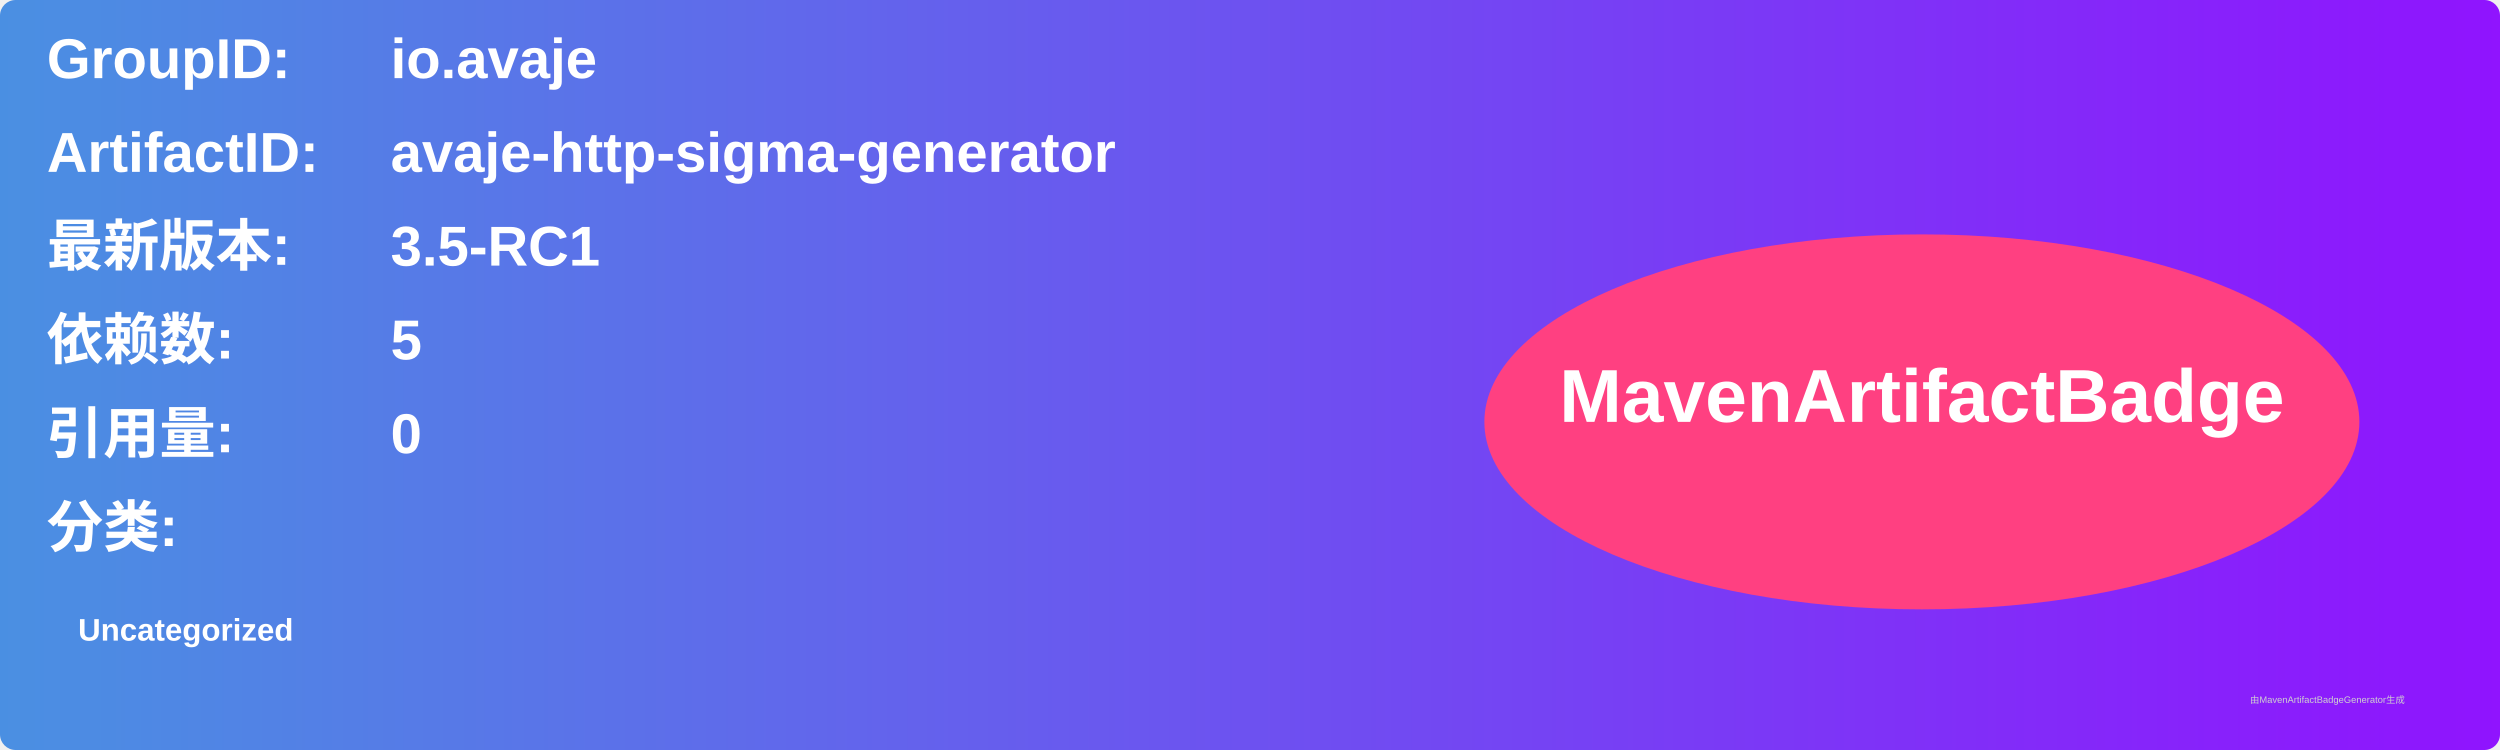
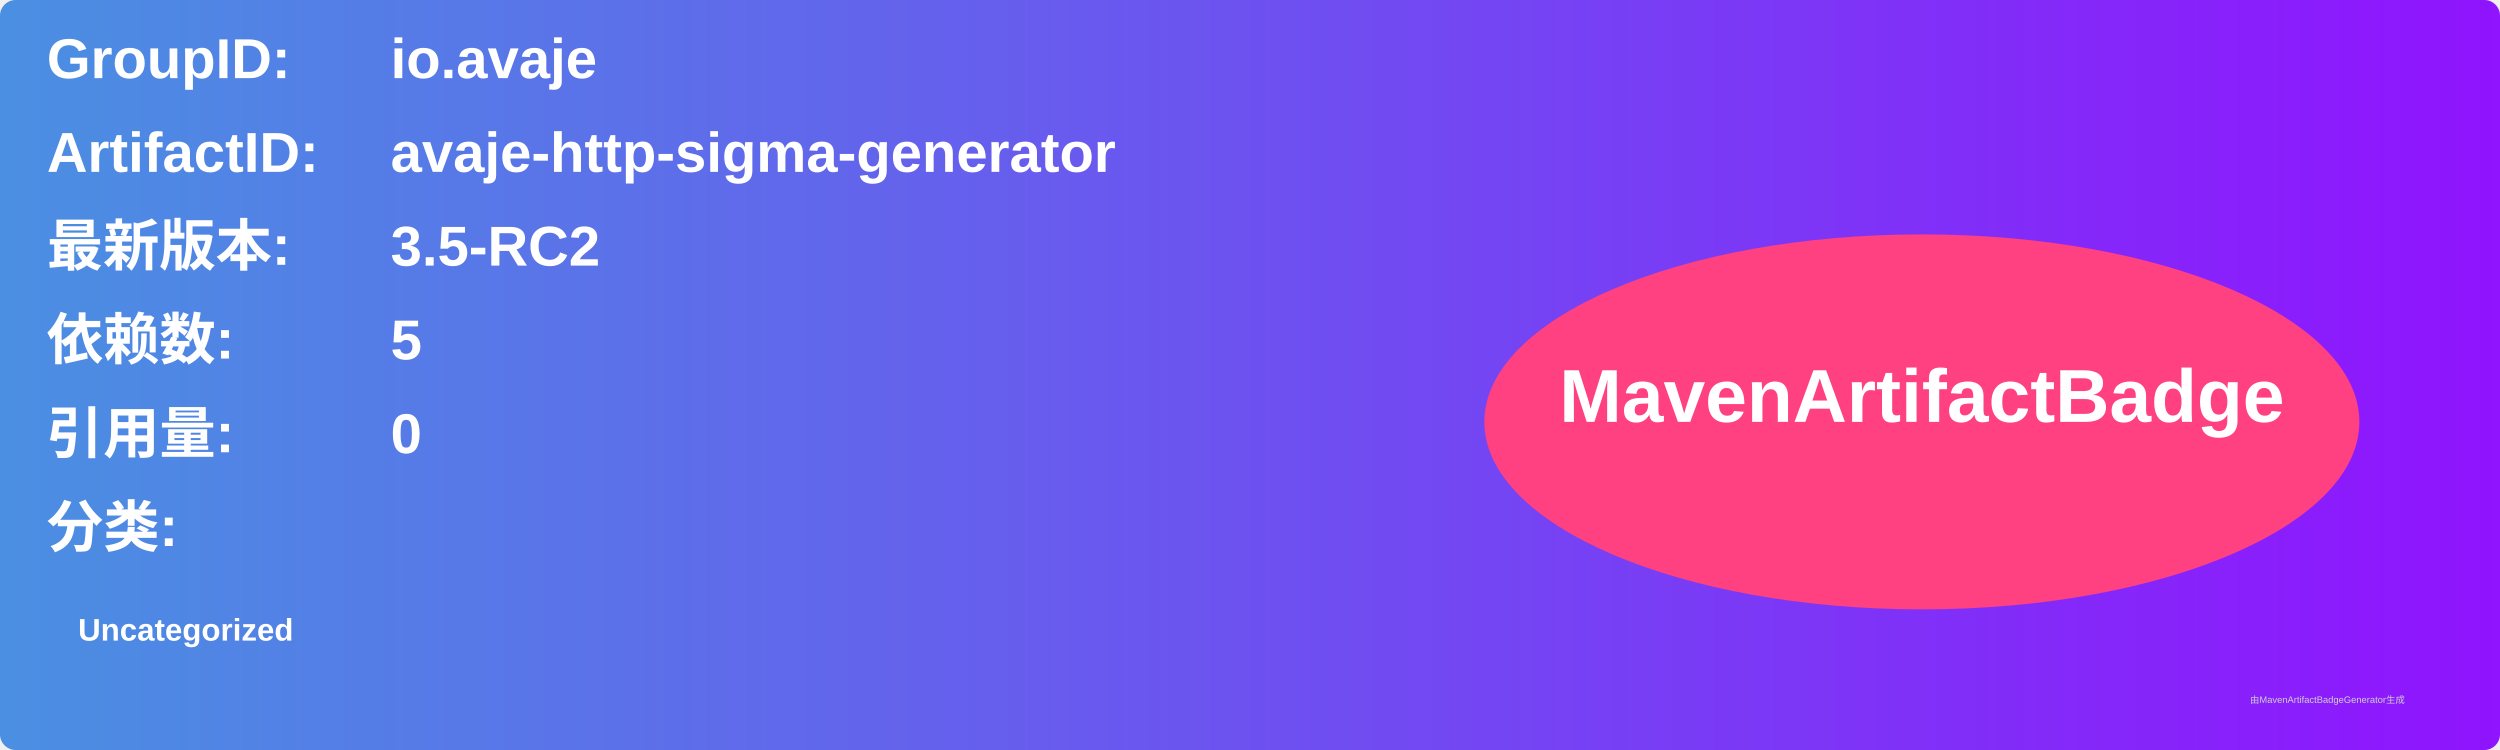
<svg xmlns="http://www.w3.org/2000/svg" width="800" height="240" viewBox="0 0 800 240">
  <linearGradient id="grad" x1="0%" y1="0%" x2="100%" y2="0%">
    <stop offset="0%" stop-color="#4a90e2" />
    <stop offset="100%" stop-color="#9013fe" />
  </linearGradient>
  <rect width="100%" height="100%" rx="5" ry="5" fill="url(#grad)" />
  <g transform="translate(15, 15)">
    <text x="0" y="10" font-family="Arial" font-size="18" fill="white" font-weight="bold" width="260">GroupID:</text>
    <text x="110" y="10" font-family="Arial" font-size="18" fill="white" font-weight="bold" width="460">io.avaje</text>
    <text x="0" y="40" font-family="Arial" font-size="18" fill="white" font-weight="bold" width="260">ArtifactID:</text>
    <text x="110" y="40" font-family="Arial" font-size="18" fill="white" font-weight="bold" width="460">avaje-http-sigma-generator</text>
    <text x="0" y="70" font-family="Arial" font-size="18" fill="white" font-weight="bold">最新版本:</text>
    <text x="110" y="70" font-family="Arial" font-size="18" fill="white" font-weight="bold">
-       <tspan font-weight="bold">3.5-RC1</tspan>
+       <tspan font-weight="bold">3.5-RC2</tspan>
    </text>
    <text x="0" y="100" font-family="Arial" font-size="18" fill="white" font-weight="bold">依赖数: </text>
    <text x="110" y="100" font-family="Arial" font-size="18" fill="white">
      <tspan font-weight="bold">5</tspan>
    </text>
    <text x="0" y="130" font-family="Arial" font-size="18" fill="white" font-weight="bold">引用量: </text>
    <text x="110" y="130" font-family="Arial" font-size="18" fill="white">
      <tspan font-weight="bold">0</tspan>
    </text>
    <text x="0" y="160" font-family="Arial" font-size="18" fill="white" font-weight="bold">分类:</text>
    <text x="10" y="190" font-family="Arial" font-size="10" fill="white">
      <tspan font-weight="bold">Uncategorized</tspan>
    </text>
    <ellipse cx="600" cy="120" rx="140" ry="60" fill="#ff4081" />
    <text x="600" y="120" text-anchor="middle" font-family="Arial" font-size="24" fill="white" font-weight="bold">MavenArtifactBadge</text>
  </g>
  <text x="720" y="225" font-family="Arial" font-size="3" fill="#d0d0d0">由MavenArtifactBadgeGenerator生成</text>
</svg>
